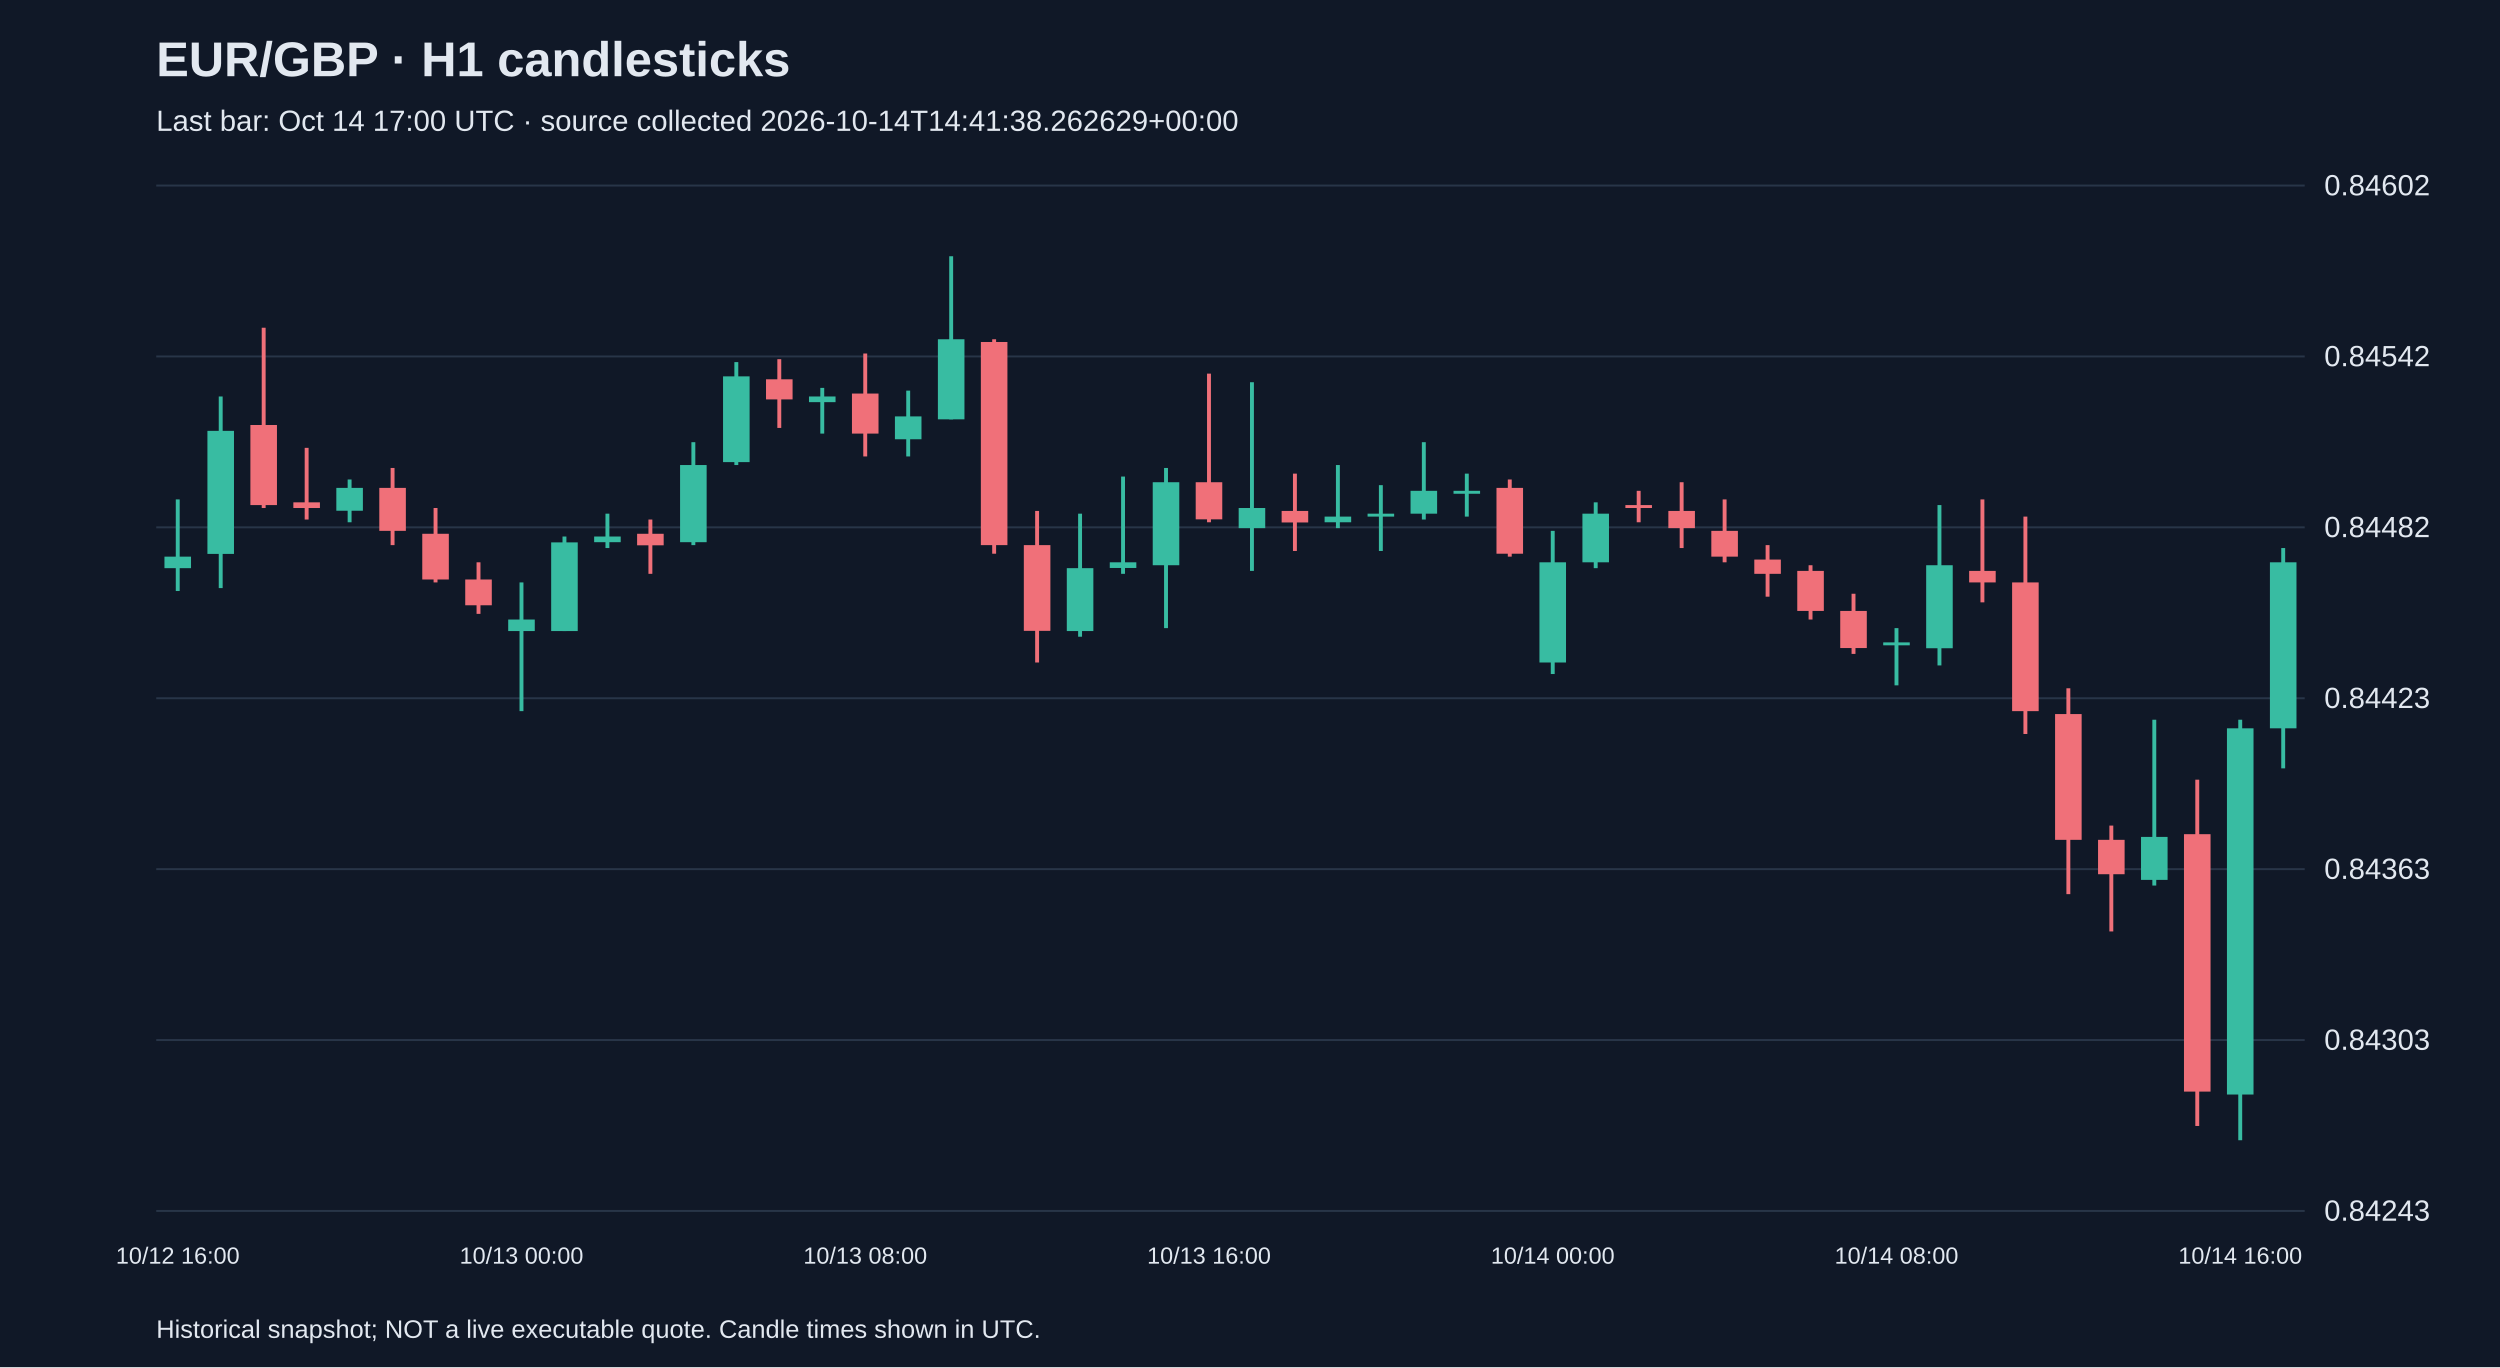
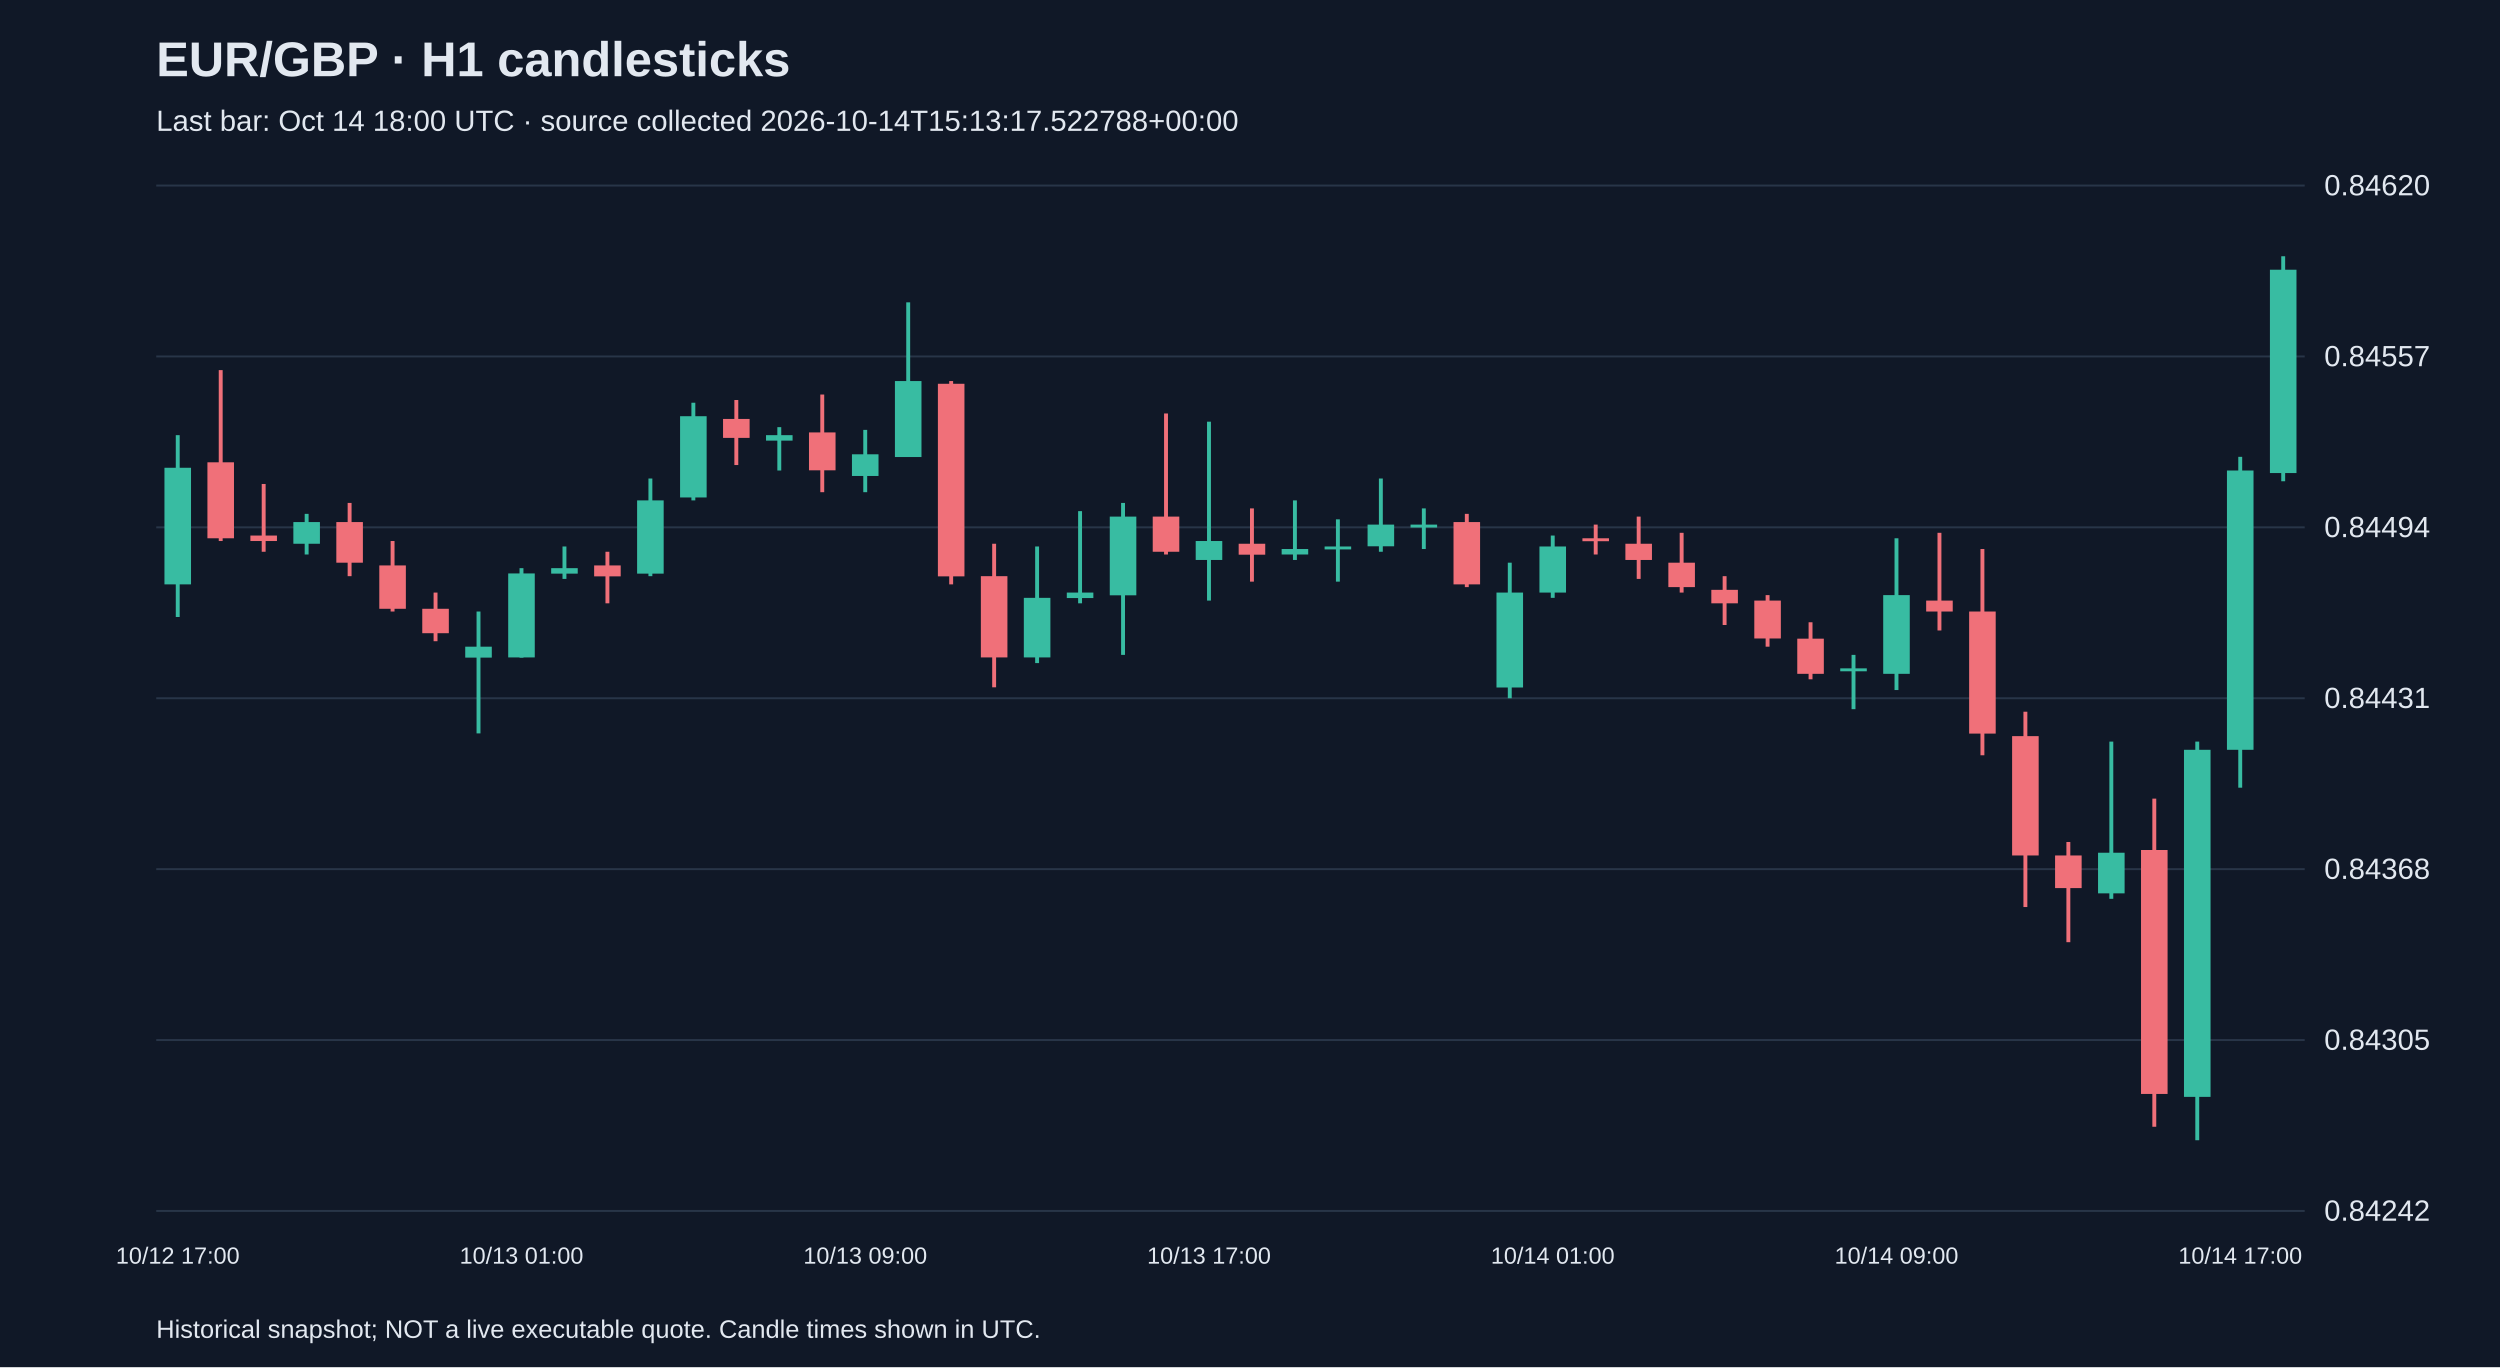
<svg xmlns="http://www.w3.org/2000/svg" viewBox="0 0 1280 700">
  <rect width="100%" height="100%" fill="#101827" />
  <style>text{font-family:Arial,sans-serif;fill:#e2e8f0}</style>
  <text x="80" y="39" font-size="25" font-weight="bold">EUR/GBP · H1 candlesticks</text>
-   <text x="80" y="67" font-size="15" fill="#a6b1c5">Last bar: Oct 14 17:00 UTC · source collected 2026-10-14T14:41:38.262629+00:00</text>
+   <text x="80" y="67" font-size="15" fill="#a6b1c5">Last bar: Oct 14 18:00 UTC · source collected 2026-10-14T15:13:17.522788+00:00</text>
  <line x1="80" y1="620.0" x2="1180" y2="620.0" stroke="#283548" />
-   <text x="1190" y="625.0" font-size="15">0.84243</text>
+   <text x="1190" y="625.0" font-size="15">0.84242</text>
  <line x1="80" y1="532.5" x2="1180" y2="532.5" stroke="#283548" />
-   <text x="1190" y="537.5" font-size="15">0.84303</text>
+   <text x="1190" y="537.5" font-size="15">0.84305</text>
  <line x1="80" y1="445.0" x2="1180" y2="445.0" stroke="#283548" />
-   <text x="1190" y="450.0" font-size="15">0.84363</text>
+   <text x="1190" y="450.0" font-size="15">0.84368</text>
  <line x1="80" y1="357.5" x2="1180" y2="357.5" stroke="#283548" />
-   <text x="1190" y="362.5" font-size="15">0.84423</text>
+   <text x="1190" y="362.5" font-size="15">0.84431</text>
  <line x1="80" y1="270.0" x2="1180" y2="270.0" stroke="#283548" />
-   <text x="1190" y="275.0" font-size="15">0.84482</text>
+   <text x="1190" y="275.0" font-size="15">0.84494</text>
  <line x1="80" y1="182.5" x2="1180" y2="182.5" stroke="#283548" />
-   <text x="1190" y="187.5" font-size="15">0.84542</text>
+   <text x="1190" y="187.5" font-size="15">0.84557</text>
  <line x1="80" y1="95.0" x2="1180" y2="95.0" stroke="#283548" />
-   <text x="1190" y="100.0" font-size="15">0.84602</text>
-   <line x1="91.0" y1="255.7" x2="91.0" y2="302.6" stroke="#38bca2" stroke-width="2" />
-   <rect x="84.2" y="285.0" width="13.6" height="5.9" fill="#38bca2" />
-   <text x="91.0" y="647" text-anchor="middle" font-size="12">10/12 16:00</text>
-   <line x1="113.0" y1="203.0" x2="113.0" y2="301.1" stroke="#38bca2" stroke-width="2" />
-   <rect x="106.2" y="220.6" width="13.6" height="63.0" fill="#38bca2" />
-   <line x1="135.0" y1="167.8" x2="135.0" y2="260.1" stroke="#f07079" stroke-width="2" />
-   <rect x="128.2" y="217.6" width="13.6" height="41.0" fill="#f07079" />
-   <line x1="157.0" y1="229.3" x2="157.0" y2="266.0" stroke="#f07079" stroke-width="2" />
-   <rect x="150.2" y="257.2" width="13.6" height="2.9" fill="#f07079" />
-   <line x1="179.0" y1="245.5" x2="179.0" y2="267.4" stroke="#38bca2" stroke-width="2" />
-   <rect x="172.2" y="249.8" width="13.6" height="11.7" fill="#38bca2" />
-   <line x1="201.0" y1="239.6" x2="201.0" y2="279.1" stroke="#f07079" stroke-width="2" />
-   <rect x="194.2" y="249.8" width="13.6" height="22.0" fill="#f07079" />
-   <line x1="223.0" y1="260.1" x2="223.0" y2="298.2" stroke="#f07079" stroke-width="2" />
-   <rect x="216.2" y="273.3" width="13.6" height="23.4" fill="#f07079" />
-   <line x1="245.0" y1="287.9" x2="245.0" y2="314.3" stroke="#f07079" stroke-width="2" />
-   <rect x="238.2" y="296.7" width="13.6" height="13.2" fill="#f07079" />
-   <line x1="267.0" y1="298.2" x2="267.0" y2="364.1" stroke="#38bca2" stroke-width="2" />
-   <rect x="260.2" y="317.2" width="13.6" height="5.9" fill="#38bca2" />
-   <text x="267.0" y="647" text-anchor="middle" font-size="12">10/13 00:00</text>
-   <line x1="289.0" y1="274.7" x2="289.0" y2="323.1" stroke="#38bca2" stroke-width="2" />
-   <rect x="282.2" y="277.7" width="13.6" height="45.4" fill="#38bca2" />
-   <line x1="311.0" y1="263.0" x2="311.0" y2="280.6" stroke="#38bca2" stroke-width="2" />
-   <rect x="304.2" y="274.7" width="13.6" height="2.9" fill="#38bca2" />
-   <line x1="333.0" y1="266.0" x2="333.0" y2="293.8" stroke="#f07079" stroke-width="2" />
-   <rect x="326.2" y="273.3" width="13.6" height="5.9" fill="#f07079" />
-   <line x1="355.0" y1="226.4" x2="355.0" y2="279.1" stroke="#38bca2" stroke-width="2" />
-   <rect x="348.2" y="238.1" width="13.6" height="39.5" fill="#38bca2" />
-   <line x1="377.0" y1="185.4" x2="377.0" y2="238.1" stroke="#38bca2" stroke-width="2" />
-   <rect x="370.2" y="192.7" width="13.6" height="43.9" fill="#38bca2" />
-   <line x1="399.0" y1="183.9" x2="399.0" y2="219.1" stroke="#f07079" stroke-width="2" />
-   <rect x="392.2" y="194.2" width="13.6" height="10.3" fill="#f07079" />
-   <line x1="421.0" y1="198.6" x2="421.0" y2="222.0" stroke="#38bca2" stroke-width="2" />
-   <rect x="414.2" y="203.0" width="13.6" height="2.9" fill="#38bca2" />
-   <line x1="443.0" y1="181.0" x2="443.0" y2="233.7" stroke="#f07079" stroke-width="2" />
-   <rect x="436.2" y="201.5" width="13.6" height="20.5" fill="#f07079" />
-   <text x="443.0" y="647" text-anchor="middle" font-size="12">10/13 08:00</text>
-   <line x1="465.0" y1="200.0" x2="465.0" y2="233.7" stroke="#38bca2" stroke-width="2" />
-   <rect x="458.2" y="213.2" width="13.6" height="11.7" fill="#38bca2" />
-   <line x1="487.0" y1="131.2" x2="487.0" y2="214.7" stroke="#38bca2" stroke-width="2" />
-   <rect x="480.2" y="173.7" width="13.6" height="41.0" fill="#38bca2" />
-   <line x1="509.0" y1="173.7" x2="509.0" y2="283.5" stroke="#f07079" stroke-width="2" />
-   <rect x="502.2" y="175.1" width="13.6" height="104.0" fill="#f07079" />
-   <line x1="531.0" y1="261.6" x2="531.0" y2="339.2" stroke="#f07079" stroke-width="2" />
-   <rect x="524.2" y="279.1" width="13.6" height="43.9" fill="#f07079" />
-   <line x1="553.0" y1="263.0" x2="553.0" y2="326.0" stroke="#38bca2" stroke-width="2" />
-   <rect x="546.2" y="290.9" width="13.6" height="32.2" fill="#38bca2" />
-   <line x1="575.0" y1="244.0" x2="575.0" y2="293.8" stroke="#38bca2" stroke-width="2" />
-   <rect x="568.2" y="287.9" width="13.6" height="2.9" fill="#38bca2" />
-   <line x1="597.0" y1="239.6" x2="597.0" y2="321.6" stroke="#38bca2" stroke-width="2" />
-   <rect x="590.2" y="246.9" width="13.6" height="42.5" fill="#38bca2" />
-   <line x1="619.0" y1="191.3" x2="619.0" y2="267.4" stroke="#f07079" stroke-width="2" />
-   <rect x="612.2" y="246.9" width="13.6" height="19.0" fill="#f07079" />
-   <text x="619.0" y="647" text-anchor="middle" font-size="12">10/13 16:00</text>
-   <line x1="641.0" y1="195.7" x2="641.0" y2="292.3" stroke="#38bca2" stroke-width="2" />
-   <rect x="634.2" y="260.1" width="13.6" height="10.3" fill="#38bca2" />
-   <line x1="663.0" y1="242.5" x2="663.0" y2="282.1" stroke="#f07079" stroke-width="2" />
-   <rect x="656.2" y="261.6" width="13.6" height="5.9" fill="#f07079" />
-   <line x1="685.0" y1="238.1" x2="685.0" y2="270.4" stroke="#38bca2" stroke-width="2" />
-   <rect x="678.2" y="264.5" width="13.6" height="2.9" fill="#38bca2" />
-   <line x1="707.0" y1="248.4" x2="707.0" y2="282.1" stroke="#38bca2" stroke-width="2" />
-   <rect x="700.2" y="263.0" width="13.6" height="1.5" fill="#38bca2" />
-   <line x1="729.0" y1="226.4" x2="729.0" y2="266.0" stroke="#38bca2" stroke-width="2" />
-   <rect x="722.2" y="251.3" width="13.6" height="11.7" fill="#38bca2" />
-   <line x1="751.0" y1="242.5" x2="751.0" y2="264.5" stroke="#38bca2" stroke-width="2" />
-   <rect x="744.2" y="251.3" width="13.6" height="1.5" fill="#38bca2" />
-   <line x1="773.0" y1="245.5" x2="773.0" y2="285.0" stroke="#f07079" stroke-width="2" />
-   <rect x="766.2" y="249.8" width="13.6" height="33.7" fill="#f07079" />
-   <line x1="795.0" y1="271.8" x2="795.0" y2="345.1" stroke="#38bca2" stroke-width="2" />
-   <rect x="788.2" y="287.9" width="13.6" height="51.3" fill="#38bca2" />
-   <text x="795.0" y="647" text-anchor="middle" font-size="12">10/14 00:00</text>
-   <line x1="817.0" y1="257.2" x2="817.0" y2="290.9" stroke="#38bca2" stroke-width="2" />
-   <rect x="810.2" y="263.0" width="13.6" height="24.9" fill="#38bca2" />
-   <line x1="839.0" y1="251.3" x2="839.0" y2="267.4" stroke="#f07079" stroke-width="2" />
-   <rect x="832.2" y="258.6" width="13.6" height="1.5" fill="#f07079" />
-   <line x1="861.0" y1="246.9" x2="861.0" y2="280.6" stroke="#f07079" stroke-width="2" />
-   <rect x="854.2" y="261.6" width="13.6" height="8.8" fill="#f07079" />
-   <line x1="883.0" y1="255.7" x2="883.0" y2="287.9" stroke="#f07079" stroke-width="2" />
-   <rect x="876.2" y="271.8" width="13.6" height="13.2" fill="#f07079" />
-   <line x1="905.0" y1="279.1" x2="905.0" y2="305.5" stroke="#f07079" stroke-width="2" />
-   <rect x="898.2" y="286.5" width="13.6" height="7.3" fill="#f07079" />
-   <line x1="927.0" y1="289.4" x2="927.0" y2="317.2" stroke="#f07079" stroke-width="2" />
-   <rect x="920.2" y="292.3" width="13.6" height="20.5" fill="#f07079" />
-   <line x1="949.0" y1="304.0" x2="949.0" y2="334.8" stroke="#f07079" stroke-width="2" />
-   <rect x="942.2" y="312.8" width="13.6" height="19.0" fill="#f07079" />
-   <line x1="971.0" y1="321.6" x2="971.0" y2="350.9" stroke="#38bca2" stroke-width="2" />
-   <rect x="964.2" y="328.9" width="13.6" height="1.5" fill="#38bca2" />
-   <text x="971.0" y="647" text-anchor="middle" font-size="12">10/14 08:00</text>
-   <line x1="993.0" y1="258.6" x2="993.0" y2="340.7" stroke="#38bca2" stroke-width="2" />
-   <rect x="986.2" y="289.4" width="13.6" height="42.5" fill="#38bca2" />
-   <line x1="1015.0" y1="255.7" x2="1015.0" y2="308.4" stroke="#f07079" stroke-width="2" />
-   <rect x="1008.2" y="292.3" width="13.6" height="5.9" fill="#f07079" />
-   <line x1="1037.0" y1="264.5" x2="1037.0" y2="375.8" stroke="#f07079" stroke-width="2" />
-   <rect x="1030.2" y="298.2" width="13.6" height="65.9" fill="#f07079" />
-   <line x1="1059.0" y1="352.4" x2="1059.0" y2="457.8" stroke="#f07079" stroke-width="2" />
-   <rect x="1052.2" y="365.6" width="13.6" height="64.4" fill="#f07079" />
-   <line x1="1081.0" y1="422.7" x2="1081.0" y2="476.9" stroke="#f07079" stroke-width="2" />
-   <rect x="1074.2" y="430.0" width="13.6" height="17.6" fill="#f07079" />
-   <line x1="1103.0" y1="368.5" x2="1103.0" y2="453.4" stroke="#38bca2" stroke-width="2" />
-   <rect x="1096.2" y="428.5" width="13.6" height="22.0" fill="#38bca2" />
-   <line x1="1125.0" y1="399.2" x2="1125.0" y2="576.5" stroke="#f07079" stroke-width="2" />
-   <rect x="1118.2" y="427.1" width="13.6" height="131.8" fill="#f07079" />
-   <line x1="1147.0" y1="368.5" x2="1147.0" y2="583.8" stroke="#38bca2" stroke-width="2" />
-   <rect x="1140.2" y="372.9" width="13.6" height="187.5" fill="#38bca2" />
-   <text x="1147.0" y="647" text-anchor="middle" font-size="12">10/14 16:00</text>
-   <line x1="1169.0" y1="280.6" x2="1169.0" y2="393.4" stroke="#38bca2" stroke-width="2" />
-   <rect x="1162.2" y="287.9" width="13.6" height="85.0" fill="#38bca2" />
+   <text x="1190" y="100.0" font-size="15">0.84620</text>
+   <line x1="91.0" y1="222.8" x2="91.0" y2="315.9" stroke="#38bca2" stroke-width="2" />
+   <rect x="84.2" y="239.5" width="13.6" height="59.7" fill="#38bca2" />
+   <text x="91.0" y="647" text-anchor="middle" font-size="12">10/12 17:00</text>
+   <line x1="113.0" y1="189.5" x2="113.0" y2="277.0" stroke="#f07079" stroke-width="2" />
+   <rect x="106.2" y="236.7" width="13.6" height="38.9" fill="#f07079" />
+   <line x1="135.0" y1="247.8" x2="135.0" y2="282.5" stroke="#f07079" stroke-width="2" />
+   <rect x="128.2" y="274.2" width="13.6" height="2.8" fill="#f07079" />
+   <line x1="157.0" y1="263.1" x2="157.0" y2="283.9" stroke="#38bca2" stroke-width="2" />
+   <rect x="150.2" y="267.3" width="13.6" height="11.1" fill="#38bca2" />
+   <line x1="179.0" y1="257.5" x2="179.0" y2="295.0" stroke="#f07079" stroke-width="2" />
+   <rect x="172.2" y="267.3" width="13.6" height="20.8" fill="#f07079" />
+   <line x1="201.0" y1="277.0" x2="201.0" y2="313.1" stroke="#f07079" stroke-width="2" />
+   <rect x="194.2" y="289.5" width="13.6" height="22.2" fill="#f07079" />
+   <line x1="223.0" y1="303.4" x2="223.0" y2="328.3" stroke="#f07079" stroke-width="2" />
+   <rect x="216.2" y="311.7" width="13.6" height="12.5" fill="#f07079" />
+   <line x1="245.0" y1="313.1" x2="245.0" y2="375.5" stroke="#38bca2" stroke-width="2" />
+   <rect x="238.2" y="331.1" width="13.6" height="5.6" fill="#38bca2" />
+   <line x1="267.0" y1="290.9" x2="267.0" y2="336.7" stroke="#38bca2" stroke-width="2" />
+   <rect x="260.2" y="293.6" width="13.6" height="43.0" fill="#38bca2" />
+   <text x="267.0" y="647" text-anchor="middle" font-size="12">10/13 01:00</text>
+   <line x1="289.0" y1="279.8" x2="289.0" y2="296.4" stroke="#38bca2" stroke-width="2" />
+   <rect x="282.2" y="290.9" width="13.6" height="2.8" fill="#38bca2" />
+   <line x1="311.0" y1="282.5" x2="311.0" y2="308.9" stroke="#f07079" stroke-width="2" />
+   <rect x="304.2" y="289.5" width="13.6" height="5.6" fill="#f07079" />
+   <line x1="333.0" y1="245.0" x2="333.0" y2="295.0" stroke="#38bca2" stroke-width="2" />
+   <rect x="326.2" y="256.2" width="13.6" height="37.5" fill="#38bca2" />
+   <line x1="355.0" y1="206.2" x2="355.0" y2="256.2" stroke="#38bca2" stroke-width="2" />
+   <rect x="348.2" y="213.1" width="13.6" height="41.6" fill="#38bca2" />
+   <line x1="377.0" y1="204.8" x2="377.0" y2="238.1" stroke="#f07079" stroke-width="2" />
+   <rect x="370.2" y="214.5" width="13.6" height="9.7" fill="#f07079" />
+   <line x1="399.0" y1="218.7" x2="399.0" y2="240.9" stroke="#38bca2" stroke-width="2" />
+   <rect x="392.2" y="222.8" width="13.6" height="2.8" fill="#38bca2" />
+   <line x1="421.0" y1="202.0" x2="421.0" y2="252.0" stroke="#f07079" stroke-width="2" />
+   <rect x="414.2" y="221.4" width="13.6" height="19.4" fill="#f07079" />
+   <line x1="443.0" y1="220.1" x2="443.0" y2="252.0" stroke="#38bca2" stroke-width="2" />
+   <rect x="436.2" y="232.6" width="13.6" height="11.1" fill="#38bca2" />
+   <text x="443.0" y="647" text-anchor="middle" font-size="12">10/13 09:00</text>
+   <line x1="465.0" y1="154.8" x2="465.0" y2="233.9" stroke="#38bca2" stroke-width="2" />
+   <rect x="458.2" y="195.1" width="13.6" height="38.9" fill="#38bca2" />
+   <line x1="487.0" y1="195.1" x2="487.0" y2="299.2" stroke="#f07079" stroke-width="2" />
+   <rect x="480.2" y="196.5" width="13.6" height="98.6" fill="#f07079" />
+   <line x1="509.0" y1="278.4" x2="509.0" y2="351.9" stroke="#f07079" stroke-width="2" />
+   <rect x="502.2" y="295.0" width="13.6" height="41.6" fill="#f07079" />
+   <line x1="531.0" y1="279.8" x2="531.0" y2="339.5" stroke="#38bca2" stroke-width="2" />
+   <rect x="524.2" y="306.1" width="13.6" height="30.5" fill="#38bca2" />
+   <line x1="553.0" y1="261.7" x2="553.0" y2="308.9" stroke="#38bca2" stroke-width="2" />
+   <rect x="546.2" y="303.4" width="13.6" height="2.8" fill="#38bca2" />
+   <line x1="575.0" y1="257.5" x2="575.0" y2="335.3" stroke="#38bca2" stroke-width="2" />
+   <rect x="568.2" y="264.5" width="13.6" height="40.3" fill="#38bca2" />
+   <line x1="597.0" y1="211.7" x2="597.0" y2="283.9" stroke="#f07079" stroke-width="2" />
+   <rect x="590.2" y="264.5" width="13.6" height="18.0" fill="#f07079" />
+   <line x1="619.0" y1="215.9" x2="619.0" y2="307.5" stroke="#38bca2" stroke-width="2" />
+   <rect x="612.2" y="277.0" width="13.6" height="9.7" fill="#38bca2" />
+   <text x="619.0" y="647" text-anchor="middle" font-size="12">10/13 17:00</text>
+   <line x1="641.0" y1="260.3" x2="641.0" y2="297.8" stroke="#f07079" stroke-width="2" />
+   <rect x="634.2" y="278.4" width="13.6" height="5.6" fill="#f07079" />
+   <line x1="663.0" y1="256.2" x2="663.0" y2="286.7" stroke="#38bca2" stroke-width="2" />
+   <rect x="656.2" y="281.1" width="13.6" height="2.8" fill="#38bca2" />
+   <line x1="685.0" y1="265.9" x2="685.0" y2="297.8" stroke="#38bca2" stroke-width="2" />
+   <rect x="678.2" y="279.8" width="13.6" height="1.5" fill="#38bca2" />
+   <line x1="707.0" y1="245.0" x2="707.0" y2="282.5" stroke="#38bca2" stroke-width="2" />
+   <rect x="700.2" y="268.6" width="13.6" height="11.1" fill="#38bca2" />
+   <line x1="729.0" y1="260.3" x2="729.0" y2="281.1" stroke="#38bca2" stroke-width="2" />
+   <rect x="722.2" y="268.6" width="13.6" height="1.5" fill="#38bca2" />
+   <line x1="751.0" y1="263.1" x2="751.0" y2="300.6" stroke="#f07079" stroke-width="2" />
+   <rect x="744.2" y="267.3" width="13.6" height="31.9" fill="#f07079" />
+   <line x1="773.0" y1="288.1" x2="773.0" y2="357.5" stroke="#38bca2" stroke-width="2" />
+   <rect x="766.2" y="303.4" width="13.6" height="48.6" fill="#38bca2" />
+   <line x1="795.0" y1="274.2" x2="795.0" y2="306.1" stroke="#38bca2" stroke-width="2" />
+   <rect x="788.2" y="279.8" width="13.6" height="23.6" fill="#38bca2" />
+   <text x="795.0" y="647" text-anchor="middle" font-size="12">10/14 01:00</text>
+   <line x1="817.0" y1="268.6" x2="817.0" y2="283.9" stroke="#f07079" stroke-width="2" />
+   <rect x="810.2" y="275.6" width="13.6" height="1.5" fill="#f07079" />
+   <line x1="839.0" y1="264.5" x2="839.0" y2="296.4" stroke="#f07079" stroke-width="2" />
+   <rect x="832.2" y="278.4" width="13.6" height="8.3" fill="#f07079" />
+   <line x1="861.0" y1="272.8" x2="861.0" y2="303.4" stroke="#f07079" stroke-width="2" />
+   <rect x="854.2" y="288.1" width="13.6" height="12.5" fill="#f07079" />
+   <line x1="883.0" y1="295.0" x2="883.0" y2="320.0" stroke="#f07079" stroke-width="2" />
+   <rect x="876.2" y="302.0" width="13.6" height="6.9" fill="#f07079" />
+   <line x1="905.0" y1="304.7" x2="905.0" y2="331.1" stroke="#f07079" stroke-width="2" />
+   <rect x="898.2" y="307.5" width="13.6" height="19.4" fill="#f07079" />
+   <line x1="927.0" y1="318.6" x2="927.0" y2="347.8" stroke="#f07079" stroke-width="2" />
+   <rect x="920.2" y="327.0" width="13.6" height="18.0" fill="#f07079" />
+   <line x1="949.0" y1="335.3" x2="949.0" y2="363.1" stroke="#38bca2" stroke-width="2" />
+   <rect x="942.2" y="342.2" width="13.6" height="1.5" fill="#38bca2" />
+   <line x1="971.0" y1="275.6" x2="971.0" y2="353.3" stroke="#38bca2" stroke-width="2" />
+   <rect x="964.2" y="304.7" width="13.6" height="40.3" fill="#38bca2" />
+   <text x="971.0" y="647" text-anchor="middle" font-size="12">10/14 09:00</text>
+   <line x1="993.0" y1="272.8" x2="993.0" y2="322.8" stroke="#f07079" stroke-width="2" />
+   <rect x="986.2" y="307.5" width="13.6" height="5.6" fill="#f07079" />
+   <line x1="1015.0" y1="281.1" x2="1015.0" y2="386.7" stroke="#f07079" stroke-width="2" />
+   <rect x="1008.2" y="313.1" width="13.6" height="62.5" fill="#f07079" />
+   <line x1="1037.0" y1="364.4" x2="1037.0" y2="464.4" stroke="#f07079" stroke-width="2" />
+   <rect x="1030.2" y="376.9" width="13.6" height="61.1" fill="#f07079" />
+   <line x1="1059.0" y1="431.1" x2="1059.0" y2="482.4" stroke="#f07079" stroke-width="2" />
+   <rect x="1052.2" y="438.0" width="13.6" height="16.7" fill="#f07079" />
+   <line x1="1081.0" y1="379.7" x2="1081.0" y2="460.2" stroke="#38bca2" stroke-width="2" />
+   <rect x="1074.2" y="436.6" width="13.6" height="20.8" fill="#38bca2" />
+   <line x1="1103.0" y1="408.9" x2="1103.0" y2="576.9" stroke="#f07079" stroke-width="2" />
+   <rect x="1096.2" y="435.2" width="13.6" height="124.9" fill="#f07079" />
+   <line x1="1125.0" y1="379.7" x2="1125.0" y2="583.8" stroke="#38bca2" stroke-width="2" />
+   <rect x="1118.2" y="383.9" width="13.6" height="177.7" fill="#38bca2" />
+   <line x1="1147.0" y1="233.9" x2="1147.0" y2="403.3" stroke="#38bca2" stroke-width="2" />
+   <rect x="1140.2" y="240.9" width="13.6" height="143.0" fill="#38bca2" />
+   <text x="1147.0" y="647" text-anchor="middle" font-size="12">10/14 17:00</text>
+   <line x1="1169.0" y1="131.2" x2="1169.0" y2="246.4" stroke="#38bca2" stroke-width="2" />
+   <rect x="1162.2" y="138.1" width="13.6" height="104.1" fill="#38bca2" />
  <text x="80" y="685" font-size="13">Historical snapshot; NOT a live executable quote. Candle times shown in UTC.</text>
</svg>
